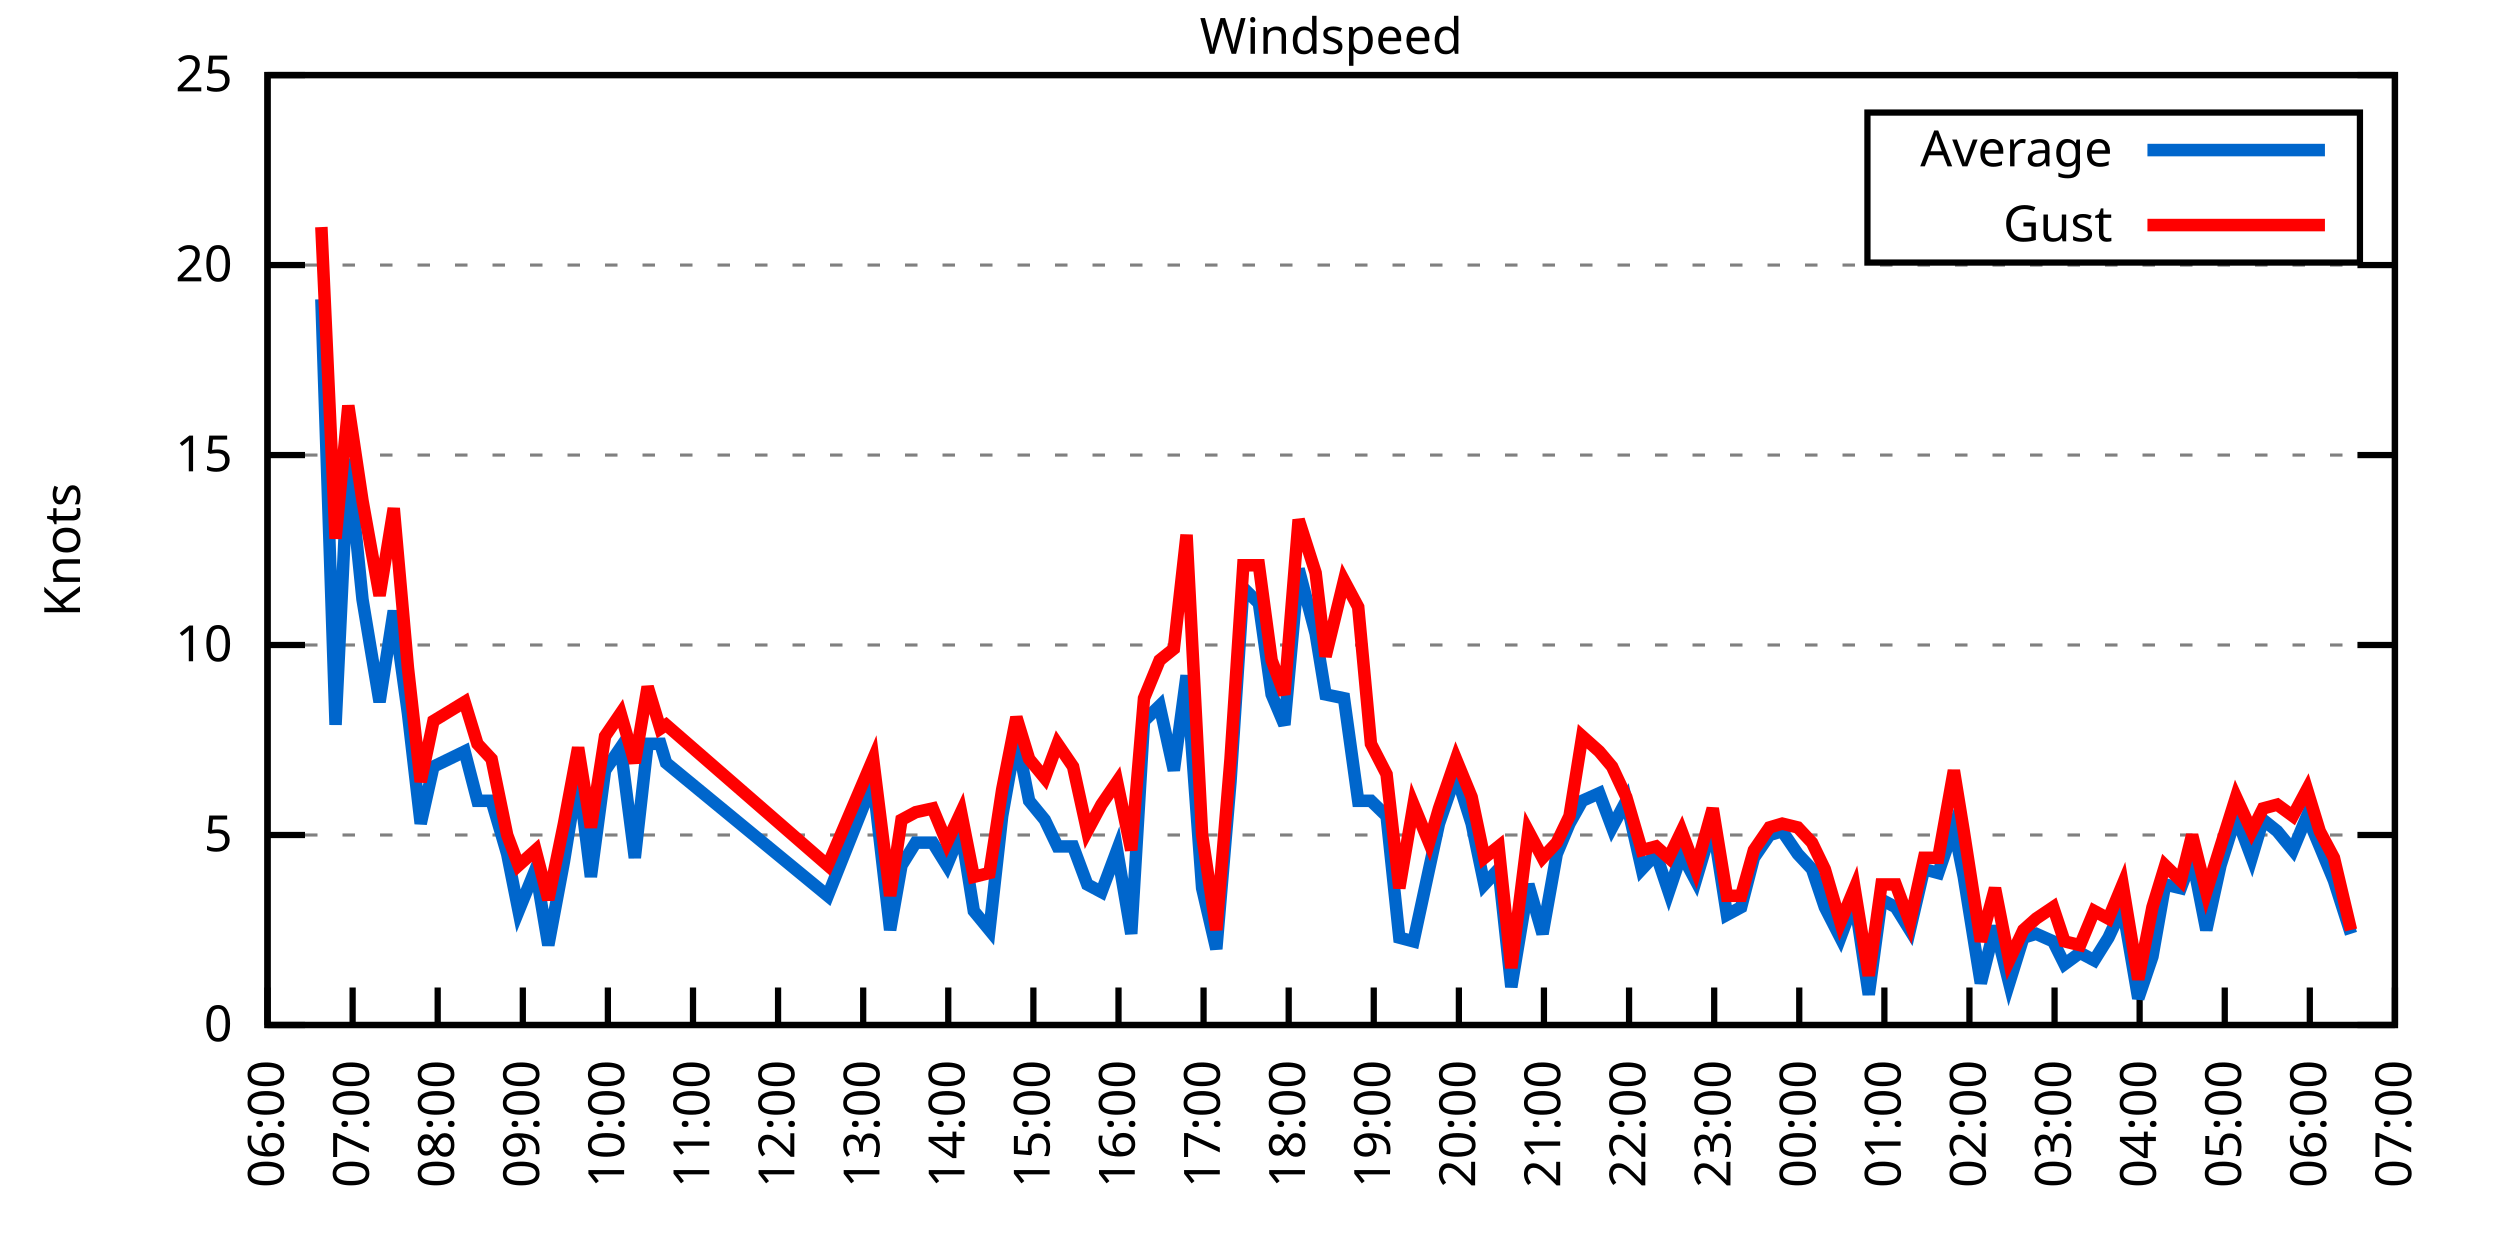
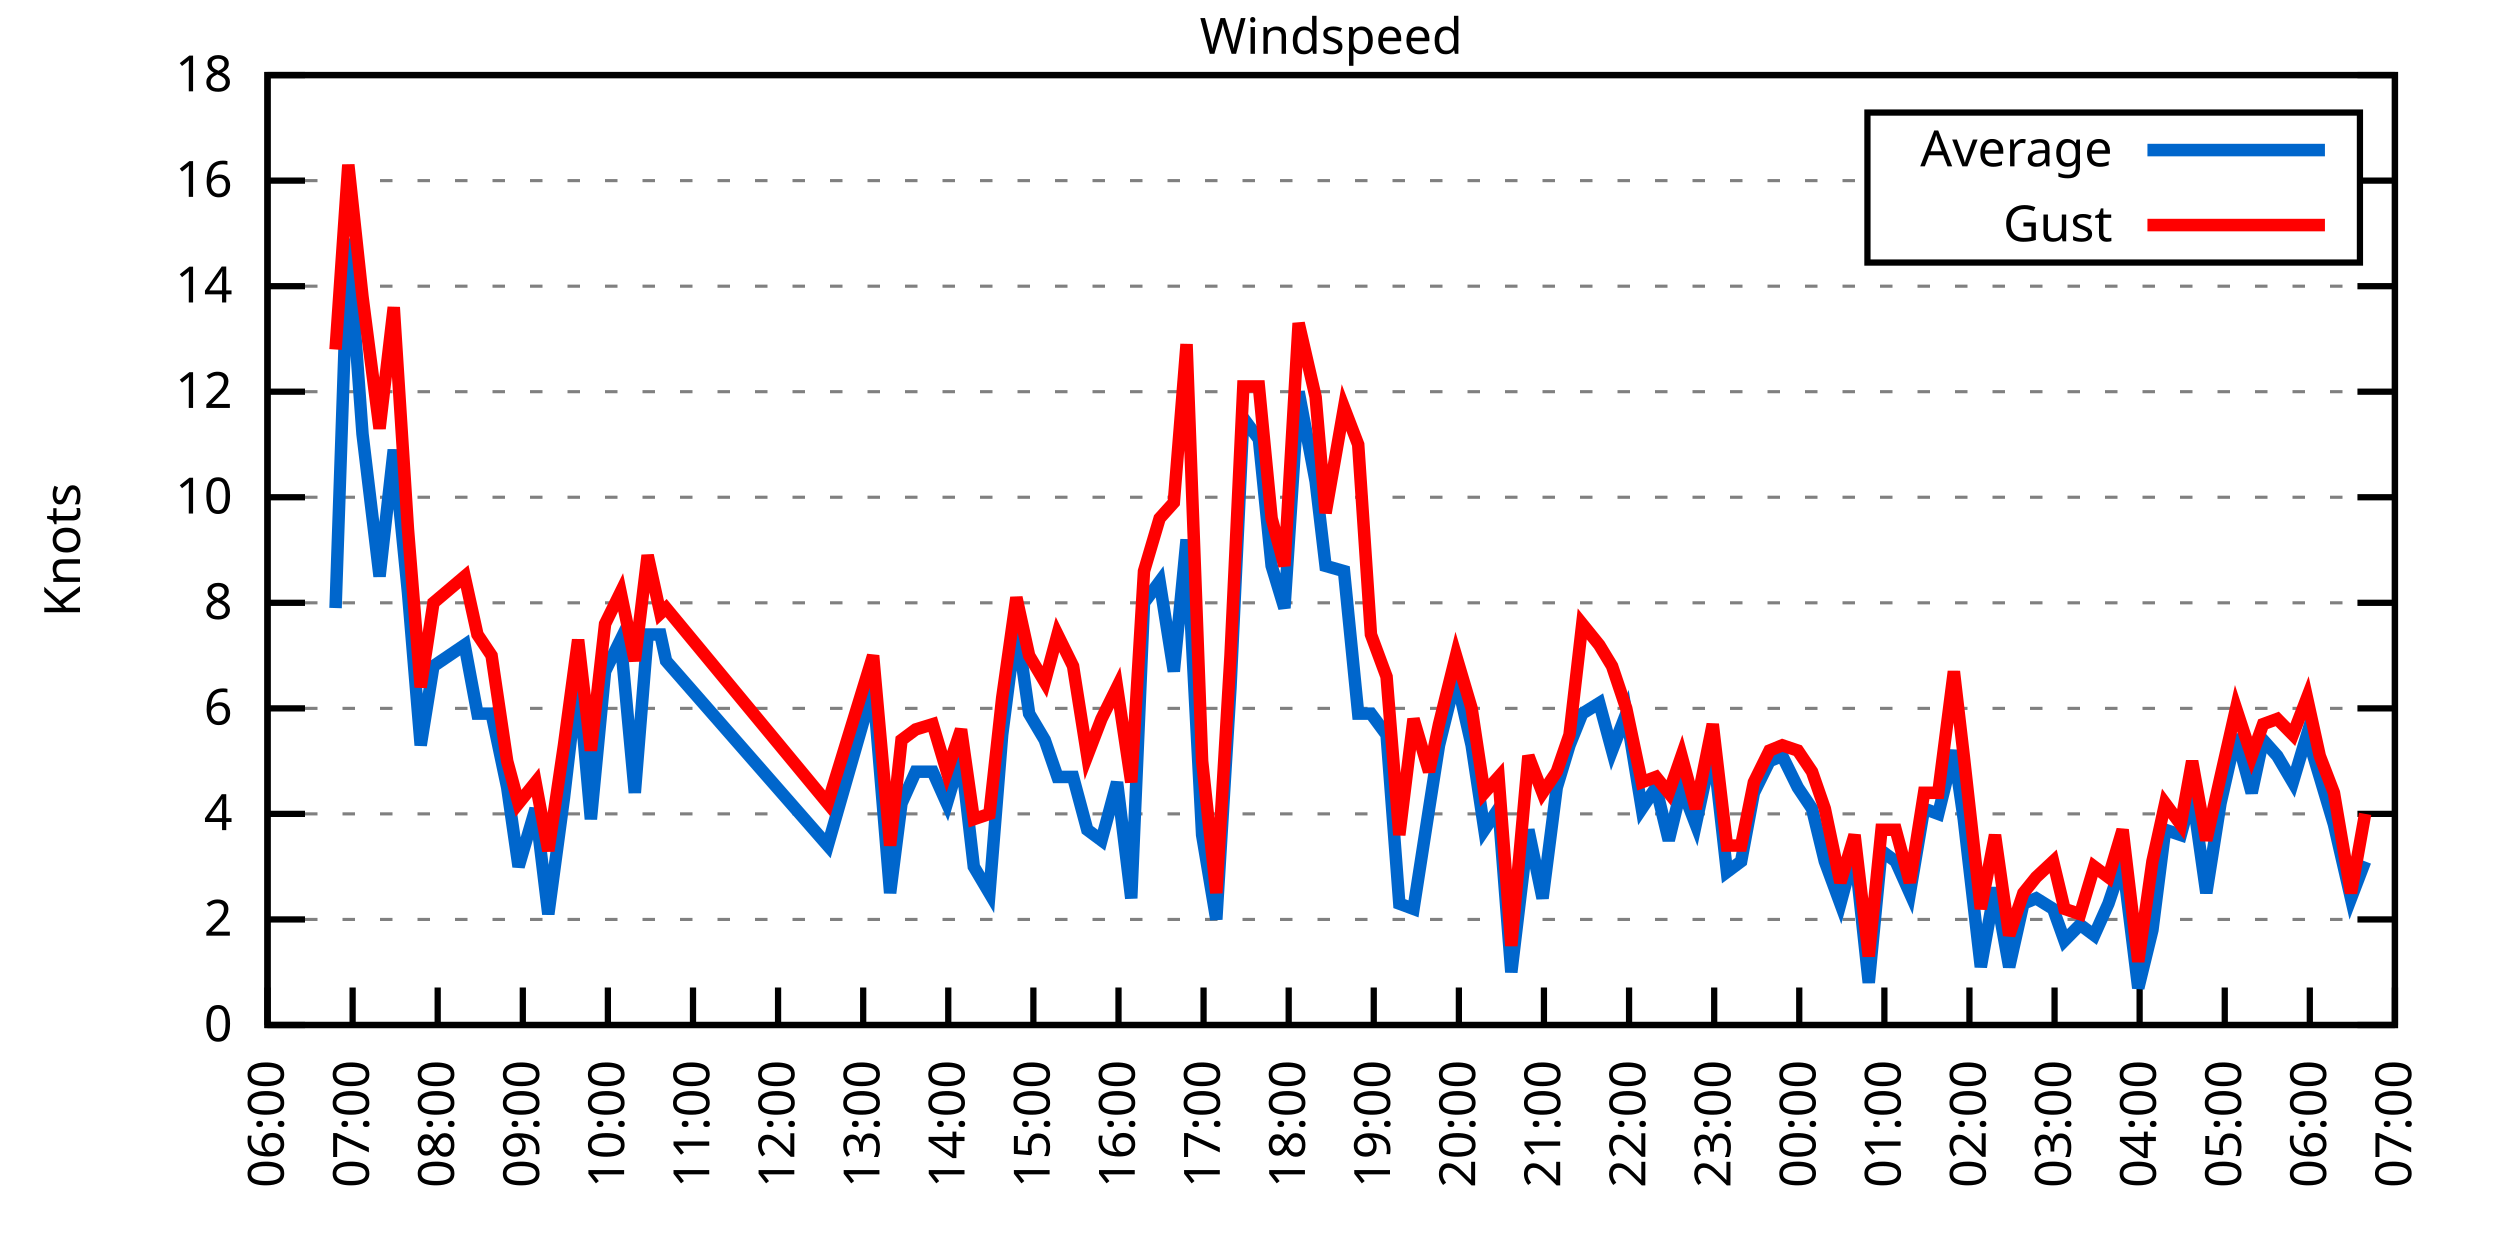
<svg xmlns="http://www.w3.org/2000/svg" xmlns:xlink="http://www.w3.org/1999/xlink" width="400" height="200" viewBox="0 0 400 200">
  <g id="gnuplot_canvas">
    <rect x="0" y="0" width="400" height="200" fill="none" />
    <defs>
      <circle id="gpDot" r="0.5" stroke-width="0.5" stroke="currentColor" />
      <path id="gpPt0" stroke-width="0.333" stroke="currentColor" d="M-1,0 h2 M0,-1 v2" />
      <path id="gpPt1" stroke-width="0.333" stroke="currentColor" d="M-1,-1 L1,1 M1,-1 L-1,1" />
      <path id="gpPt2" stroke-width="0.333" stroke="currentColor" d="M-1,0 L1,0 M0,-1 L0,1 M-1,-1 L1,1 M-1,1 L1,-1" />
      <rect id="gpPt3" stroke-width="0.333" stroke="currentColor" x="-1" y="-1" width="2" height="2" />
      <rect id="gpPt4" stroke-width="0.333" stroke="currentColor" fill="currentColor" x="-1" y="-1" width="2" height="2" />
      <circle id="gpPt5" stroke-width="0.333" stroke="currentColor" cx="0" cy="0" r="1" />
      <use xlink:href="#gpPt5" id="gpPt6" fill="currentColor" stroke="none" />
      <path id="gpPt7" stroke-width="0.333" stroke="currentColor" d="M0,-1.33 L-1.33,0.67 L1.33,0.67 z" />
      <use xlink:href="#gpPt7" id="gpPt8" fill="currentColor" stroke="none" />
      <use xlink:href="#gpPt7" id="gpPt9" stroke="currentColor" transform="rotate(180)" />
      <use xlink:href="#gpPt9" id="gpPt10" fill="currentColor" stroke="none" />
      <use xlink:href="#gpPt3" id="gpPt11" stroke="currentColor" transform="rotate(45)" />
      <use xlink:href="#gpPt11" id="gpPt12" fill="currentColor" stroke="none" />
      <path id="gpPt13" stroke-width="0.333" stroke="currentColor" d="M0,1.330 L1.265,0.411 L0.782,-1.067 L-0.782,-1.076 L-1.265,0.411 z" />
      <use xlink:href="#gpPt13" id="gpPt14" fill="currentColor" stroke="none" />
      <filter id="textbox" filterUnits="objectBoundingBox" x="0" y="0" height="1" width="1">
        <feFlood flood-color="white" flood-opacity="1" result="bgnd" />
        <feComposite in="SourceGraphic" in2="bgnd" operator="atop" />
      </filter>
      <filter id="greybox" filterUnits="objectBoundingBox" x="0" y="0" height="1" width="1">
        <feFlood flood-color="lightgrey" flood-opacity="1" result="grey" />
        <feComposite in="SourceGraphic" in2="grey" operator="atop" />
      </filter>
    </defs>
    <g fill="none" color="white" stroke="currentColor" stroke-width="1.00" stroke-linecap="butt" stroke-linejoin="miter">
</g>
    <g fill="none" color="black" stroke="currentColor" stroke-width="1.00" stroke-linecap="butt" stroke-linejoin="miter">
      <g stroke="none" shape-rendering="crispEdges">
        <polygon fill="rgb(255, 255, 255)" points="42.80,164.00 383.18,164.00 383.18,12.02 42.80,12.02 " />
      </g>
    </g>
    <g fill="none" color="black" stroke="currentColor" stroke-width="1.00" stroke-linecap="butt" stroke-linejoin="miter">
</g>
    <g fill="none" color="black" stroke="black" stroke-width="0.50" stroke-linecap="butt" stroke-linejoin="miter">
</g>
    <g fill="none" color="gray" stroke="currentColor" stroke-width="0.50" stroke-linecap="butt" stroke-linejoin="miter">
      <path stroke="gray" stroke-dasharray="2,4" class="gridline" d="M42.80,164.00 L383.19,164.00  " />
    </g>
    <g fill="none" color="gray" stroke="gray" stroke-width="1.00" stroke-linecap="butt" stroke-linejoin="miter">
</g>
    <g fill="none" color="black" stroke="currentColor" stroke-width="1.00" stroke-linecap="butt" stroke-linejoin="miter">
      <path stroke="black" d="M42.80,164.00 L48.80,164.00 M383.19,164.00 L377.19,164.00  " />
      <g transform="translate(37.20,166.60)" stroke="none" fill="black" font-family="Sans" font-size="8.00" text-anchor="end">
        <text>
          <tspan font-family="Sans"> 0</tspan>
        </text>
      </g>
    </g>
    <g fill="none" color="black" stroke="currentColor" stroke-width="1.00" stroke-linecap="butt" stroke-linejoin="miter">
</g>
    <g fill="none" color="black" stroke="black" stroke-width="0.50" stroke-linecap="butt" stroke-linejoin="miter">
</g>
    <g fill="none" color="gray" stroke="currentColor" stroke-width="0.50" stroke-linecap="butt" stroke-linejoin="miter">
-       <path stroke="gray" stroke-dasharray="2,4" class="gridline" d="M42.80,133.60 L383.19,133.60  " />
-     </g>
-     <g fill="none" color="gray" stroke="gray" stroke-width="1.00" stroke-linecap="butt" stroke-linejoin="miter">
- </g>
-     <g fill="none" color="black" stroke="currentColor" stroke-width="1.00" stroke-linecap="butt" stroke-linejoin="miter">
-       <path stroke="black" d="M42.80,133.60 L48.80,133.60 M383.19,133.60 L377.19,133.60  " />
-       <g transform="translate(37.20,136.20)" stroke="none" fill="black" font-family="Sans" font-size="8.00" text-anchor="end">
-         <text>
-           <tspan font-family="Sans"> 5</tspan>
-         </text>
-       </g>
-     </g>
-     <g fill="none" color="black" stroke="currentColor" stroke-width="1.00" stroke-linecap="butt" stroke-linejoin="miter">
- </g>
-     <g fill="none" color="black" stroke="black" stroke-width="0.50" stroke-linecap="butt" stroke-linejoin="miter">
- </g>
-     <g fill="none" color="gray" stroke="currentColor" stroke-width="0.50" stroke-linecap="butt" stroke-linejoin="miter">
-       <path stroke="gray" stroke-dasharray="2,4" class="gridline" d="M42.80,103.20 L383.19,103.20  " />
-     </g>
-     <g fill="none" color="gray" stroke="gray" stroke-width="1.00" stroke-linecap="butt" stroke-linejoin="miter">
- </g>
-     <g fill="none" color="black" stroke="currentColor" stroke-width="1.00" stroke-linecap="butt" stroke-linejoin="miter">
-       <path stroke="black" d="M42.80,103.20 L48.80,103.20 M383.19,103.20 L377.19,103.20  " />
-       <g transform="translate(37.20,105.80)" stroke="none" fill="black" font-family="Sans" font-size="8.00" text-anchor="end">
+       <path stroke="gray" stroke-dasharray="2,4" class="gridline" d="M42.80,147.11 L383.19,147.11  " />
+     </g>
+     <g fill="none" color="gray" stroke="gray" stroke-width="1.00" stroke-linecap="butt" stroke-linejoin="miter">
+ </g>
+     <g fill="none" color="black" stroke="currentColor" stroke-width="1.00" stroke-linecap="butt" stroke-linejoin="miter">
+       <path stroke="black" d="M42.80,147.11 L48.80,147.11 M383.19,147.11 L377.19,147.11  " />
+       <g transform="translate(37.20,149.71)" stroke="none" fill="black" font-family="Sans" font-size="8.00" text-anchor="end">
+         <text>
+           <tspan font-family="Sans"> 2</tspan>
+         </text>
+       </g>
+     </g>
+     <g fill="none" color="black" stroke="currentColor" stroke-width="1.00" stroke-linecap="butt" stroke-linejoin="miter">
+ </g>
+     <g fill="none" color="black" stroke="black" stroke-width="0.50" stroke-linecap="butt" stroke-linejoin="miter">
+ </g>
+     <g fill="none" color="gray" stroke="currentColor" stroke-width="0.50" stroke-linecap="butt" stroke-linejoin="miter">
+       <path stroke="gray" stroke-dasharray="2,4" class="gridline" d="M42.80,130.22 L383.19,130.22  " />
+     </g>
+     <g fill="none" color="gray" stroke="gray" stroke-width="1.00" stroke-linecap="butt" stroke-linejoin="miter">
+ </g>
+     <g fill="none" color="black" stroke="currentColor" stroke-width="1.00" stroke-linecap="butt" stroke-linejoin="miter">
+       <path stroke="black" d="M42.80,130.22 L48.80,130.22 M383.19,130.22 L377.19,130.22  " />
+       <g transform="translate(37.20,132.82)" stroke="none" fill="black" font-family="Sans" font-size="8.00" text-anchor="end">
+         <text>
+           <tspan font-family="Sans"> 4</tspan>
+         </text>
+       </g>
+     </g>
+     <g fill="none" color="black" stroke="currentColor" stroke-width="1.00" stroke-linecap="butt" stroke-linejoin="miter">
+ </g>
+     <g fill="none" color="black" stroke="black" stroke-width="0.50" stroke-linecap="butt" stroke-linejoin="miter">
+ </g>
+     <g fill="none" color="gray" stroke="currentColor" stroke-width="0.50" stroke-linecap="butt" stroke-linejoin="miter">
+       <path stroke="gray" stroke-dasharray="2,4" class="gridline" d="M42.80,113.34 L383.19,113.34  " />
+     </g>
+     <g fill="none" color="gray" stroke="gray" stroke-width="1.00" stroke-linecap="butt" stroke-linejoin="miter">
+ </g>
+     <g fill="none" color="black" stroke="currentColor" stroke-width="1.00" stroke-linecap="butt" stroke-linejoin="miter">
+       <path stroke="black" d="M42.80,113.34 L48.80,113.34 M383.19,113.34 L377.19,113.34  " />
+       <g transform="translate(37.20,115.94)" stroke="none" fill="black" font-family="Sans" font-size="8.00" text-anchor="end">
+         <text>
+           <tspan font-family="Sans"> 6</tspan>
+         </text>
+       </g>
+     </g>
+     <g fill="none" color="black" stroke="currentColor" stroke-width="1.00" stroke-linecap="butt" stroke-linejoin="miter">
+ </g>
+     <g fill="none" color="black" stroke="black" stroke-width="0.50" stroke-linecap="butt" stroke-linejoin="miter">
+ </g>
+     <g fill="none" color="gray" stroke="currentColor" stroke-width="0.50" stroke-linecap="butt" stroke-linejoin="miter">
+       <path stroke="gray" stroke-dasharray="2,4" class="gridline" d="M42.80,96.45 L383.19,96.45  " />
+     </g>
+     <g fill="none" color="gray" stroke="gray" stroke-width="1.00" stroke-linecap="butt" stroke-linejoin="miter">
+ </g>
+     <g fill="none" color="black" stroke="currentColor" stroke-width="1.00" stroke-linecap="butt" stroke-linejoin="miter">
+       <path stroke="black" d="M42.80,96.45 L48.80,96.45 M383.19,96.45 L377.19,96.45  " />
+       <g transform="translate(37.20,99.05)" stroke="none" fill="black" font-family="Sans" font-size="8.00" text-anchor="end">
+         <text>
+           <tspan font-family="Sans"> 8</tspan>
+         </text>
+       </g>
+     </g>
+     <g fill="none" color="black" stroke="currentColor" stroke-width="1.00" stroke-linecap="butt" stroke-linejoin="miter">
+ </g>
+     <g fill="none" color="black" stroke="black" stroke-width="0.50" stroke-linecap="butt" stroke-linejoin="miter">
+ </g>
+     <g fill="none" color="gray" stroke="currentColor" stroke-width="0.50" stroke-linecap="butt" stroke-linejoin="miter">
+       <path stroke="gray" stroke-dasharray="2,4" class="gridline" d="M42.80,79.56 L383.19,79.56  " />
+     </g>
+     <g fill="none" color="gray" stroke="gray" stroke-width="1.00" stroke-linecap="butt" stroke-linejoin="miter">
+ </g>
+     <g fill="none" color="black" stroke="currentColor" stroke-width="1.00" stroke-linecap="butt" stroke-linejoin="miter">
+       <path stroke="black" d="M42.80,79.56 L48.80,79.56 M383.19,79.56 L377.19,79.56  " />
+       <g transform="translate(37.20,82.16)" stroke="none" fill="black" font-family="Sans" font-size="8.00" text-anchor="end">
        <text>
          <tspan font-family="Sans"> 10</tspan>
        </text>
      </g>
    </g>
    <g fill="none" color="black" stroke="currentColor" stroke-width="1.00" stroke-linecap="butt" stroke-linejoin="miter">
</g>
    <g fill="none" color="black" stroke="black" stroke-width="0.50" stroke-linecap="butt" stroke-linejoin="miter">
</g>
    <g fill="none" color="gray" stroke="currentColor" stroke-width="0.50" stroke-linecap="butt" stroke-linejoin="miter">
-       <path stroke="gray" stroke-dasharray="2,4" class="gridline" d="M42.80,72.81 L383.19,72.81  " />
-     </g>
-     <g fill="none" color="gray" stroke="gray" stroke-width="1.00" stroke-linecap="butt" stroke-linejoin="miter">
- </g>
-     <g fill="none" color="black" stroke="currentColor" stroke-width="1.00" stroke-linecap="butt" stroke-linejoin="miter">
-       <path stroke="black" d="M42.80,72.81 L48.80,72.81 M383.19,72.81 L377.19,72.81  " />
-       <g transform="translate(37.20,75.41)" stroke="none" fill="black" font-family="Sans" font-size="8.00" text-anchor="end">
-         <text>
-           <tspan font-family="Sans"> 15</tspan>
-         </text>
-       </g>
-     </g>
-     <g fill="none" color="black" stroke="currentColor" stroke-width="1.00" stroke-linecap="butt" stroke-linejoin="miter">
- </g>
-     <g fill="none" color="black" stroke="black" stroke-width="0.50" stroke-linecap="butt" stroke-linejoin="miter">
- </g>
-     <g fill="none" color="gray" stroke="currentColor" stroke-width="0.50" stroke-linecap="butt" stroke-linejoin="miter">
-       <path stroke="gray" stroke-dasharray="2,4" class="gridline" d="M42.80,42.41 L383.19,42.41  " />
-     </g>
-     <g fill="none" color="gray" stroke="gray" stroke-width="1.00" stroke-linecap="butt" stroke-linejoin="miter">
- </g>
-     <g fill="none" color="black" stroke="currentColor" stroke-width="1.00" stroke-linecap="butt" stroke-linejoin="miter">
-       <path stroke="black" d="M42.80,42.41 L48.80,42.41 M383.19,42.41 L377.19,42.41  " />
-       <g transform="translate(37.20,45.01)" stroke="none" fill="black" font-family="Sans" font-size="8.00" text-anchor="end">
-         <text>
-           <tspan font-family="Sans"> 20</tspan>
+       <path stroke="gray" stroke-dasharray="2,4" class="gridline" d="M42.80,62.67 L383.19,62.67  " />
+     </g>
+     <g fill="none" color="gray" stroke="gray" stroke-width="1.00" stroke-linecap="butt" stroke-linejoin="miter">
+ </g>
+     <g fill="none" color="black" stroke="currentColor" stroke-width="1.00" stroke-linecap="butt" stroke-linejoin="miter">
+       <path stroke="black" d="M42.80,62.67 L48.80,62.67 M383.19,62.67 L377.19,62.67  " />
+       <g transform="translate(37.20,65.27)" stroke="none" fill="black" font-family="Sans" font-size="8.00" text-anchor="end">
+         <text>
+           <tspan font-family="Sans"> 12</tspan>
+         </text>
+       </g>
+     </g>
+     <g fill="none" color="black" stroke="currentColor" stroke-width="1.00" stroke-linecap="butt" stroke-linejoin="miter">
+ </g>
+     <g fill="none" color="black" stroke="black" stroke-width="0.50" stroke-linecap="butt" stroke-linejoin="miter">
+ </g>
+     <g fill="none" color="gray" stroke="currentColor" stroke-width="0.50" stroke-linecap="butt" stroke-linejoin="miter">
+       <path stroke="gray" stroke-dasharray="2,4" class="gridline" d="M42.80,45.79 L383.19,45.79  " />
+     </g>
+     <g fill="none" color="gray" stroke="gray" stroke-width="1.00" stroke-linecap="butt" stroke-linejoin="miter">
+ </g>
+     <g fill="none" color="black" stroke="currentColor" stroke-width="1.00" stroke-linecap="butt" stroke-linejoin="miter">
+       <path stroke="black" d="M42.80,45.79 L48.80,45.79 M383.19,45.79 L377.19,45.79  " />
+       <g transform="translate(37.20,48.39)" stroke="none" fill="black" font-family="Sans" font-size="8.00" text-anchor="end">
+         <text>
+           <tspan font-family="Sans"> 14</tspan>
+         </text>
+       </g>
+     </g>
+     <g fill="none" color="black" stroke="currentColor" stroke-width="1.00" stroke-linecap="butt" stroke-linejoin="miter">
+ </g>
+     <g fill="none" color="black" stroke="black" stroke-width="0.50" stroke-linecap="butt" stroke-linejoin="miter">
+ </g>
+     <g fill="none" color="gray" stroke="currentColor" stroke-width="0.50" stroke-linecap="butt" stroke-linejoin="miter">
+       <path stroke="gray" stroke-dasharray="2,4" class="gridline" d="M42.80,28.90 L298.79,28.90 M377.59,28.90 L383.19,28.90  " />
+     </g>
+     <g fill="none" color="gray" stroke="gray" stroke-width="1.00" stroke-linecap="butt" stroke-linejoin="miter">
+ </g>
+     <g fill="none" color="black" stroke="currentColor" stroke-width="1.00" stroke-linecap="butt" stroke-linejoin="miter">
+       <path stroke="black" d="M42.80,28.90 L48.80,28.90 M383.19,28.90 L377.19,28.90  " />
+       <g transform="translate(37.20,31.50)" stroke="none" fill="black" font-family="Sans" font-size="8.00" text-anchor="end">
+         <text>
+           <tspan font-family="Sans"> 16</tspan>
        </text>
      </g>
    </g>
    <g fill="none" color="black" stroke="currentColor" stroke-width="1.00" stroke-linecap="butt" stroke-linejoin="miter">
</g>
    <g fill="none" color="black" stroke="black" stroke-width="0.50" stroke-linecap="butt" stroke-linejoin="miter">
</g>
    <g fill="none" color="gray" stroke="currentColor" stroke-width="0.50" stroke-linecap="butt" stroke-linejoin="miter">
      <path stroke="gray" stroke-dasharray="2,4" class="gridline" d="M42.80,12.01 L383.19,12.01  " />
    </g>
    <g fill="none" color="gray" stroke="gray" stroke-width="1.00" stroke-linecap="butt" stroke-linejoin="miter">
</g>
    <g fill="none" color="black" stroke="currentColor" stroke-width="1.00" stroke-linecap="butt" stroke-linejoin="miter">
      <path stroke="black" d="M42.80,12.01 L48.80,12.01 M383.19,12.01 L377.19,12.01  " />
      <g transform="translate(37.20,14.61)" stroke="none" fill="black" font-family="Sans" font-size="8.00" text-anchor="end">
        <text>
-           <tspan font-family="Sans"> 25</tspan>
+           <tspan font-family="Sans"> 18</tspan>
        </text>
      </g>
    </g>
    <g fill="none" color="black" stroke="currentColor" stroke-width="1.00" stroke-linecap="butt" stroke-linejoin="miter">
      <path stroke="black" d="M42.80,164.00 L42.80,158.00  " />
      <g transform="translate(45.40,169.60) rotate(270.00)" stroke="none" fill="black" font-family="Sans" font-size="8.00" text-anchor="end">
        <text>
          <tspan font-family="Sans">06:00</tspan>
        </text>
      </g>
    </g>
    <g fill="none" color="black" stroke="currentColor" stroke-width="1.00" stroke-linecap="butt" stroke-linejoin="miter">
      <path stroke="black" d="M56.42,164.00 L56.42,158.00  " />
      <g transform="translate(59.02,169.60) rotate(270.00)" stroke="none" fill="black" font-family="Sans" font-size="8.00" text-anchor="end">
        <text>
          <tspan font-family="Sans">07:00</tspan>
        </text>
      </g>
    </g>
    <g fill="none" color="black" stroke="currentColor" stroke-width="1.00" stroke-linecap="butt" stroke-linejoin="miter">
      <path stroke="black" d="M70.03,164.00 L70.03,158.00  " />
      <g transform="translate(72.63,169.60) rotate(270.00)" stroke="none" fill="black" font-family="Sans" font-size="8.00" text-anchor="end">
        <text>
          <tspan font-family="Sans">08:00</tspan>
        </text>
      </g>
    </g>
    <g fill="none" color="black" stroke="currentColor" stroke-width="1.00" stroke-linecap="butt" stroke-linejoin="miter">
      <path stroke="black" d="M83.65,164.00 L83.65,158.00  " />
      <g transform="translate(86.25,169.60) rotate(270.00)" stroke="none" fill="black" font-family="Sans" font-size="8.00" text-anchor="end">
        <text>
          <tspan font-family="Sans">09:00</tspan>
        </text>
      </g>
    </g>
    <g fill="none" color="black" stroke="currentColor" stroke-width="1.00" stroke-linecap="butt" stroke-linejoin="miter">
      <path stroke="black" d="M97.26,164.00 L97.26,158.00  " />
      <g transform="translate(99.86,169.60) rotate(270.00)" stroke="none" fill="black" font-family="Sans" font-size="8.00" text-anchor="end">
        <text>
          <tspan font-family="Sans">10:00</tspan>
        </text>
      </g>
    </g>
    <g fill="none" color="black" stroke="currentColor" stroke-width="1.00" stroke-linecap="butt" stroke-linejoin="miter">
      <path stroke="black" d="M110.88,164.00 L110.88,158.00  " />
      <g transform="translate(113.48,169.60) rotate(270.00)" stroke="none" fill="black" font-family="Sans" font-size="8.00" text-anchor="end">
        <text>
          <tspan font-family="Sans">11:00</tspan>
        </text>
      </g>
    </g>
    <g fill="none" color="black" stroke="currentColor" stroke-width="1.00" stroke-linecap="butt" stroke-linejoin="miter">
      <path stroke="black" d="M124.49,164.00 L124.49,158.00  " />
      <g transform="translate(127.09,169.60) rotate(270.00)" stroke="none" fill="black" font-family="Sans" font-size="8.00" text-anchor="end">
        <text>
          <tspan font-family="Sans">12:00</tspan>
        </text>
      </g>
    </g>
    <g fill="none" color="black" stroke="currentColor" stroke-width="1.00" stroke-linecap="butt" stroke-linejoin="miter">
      <path stroke="black" d="M138.11,164.00 L138.11,158.00  " />
      <g transform="translate(140.71,169.60) rotate(270.00)" stroke="none" fill="black" font-family="Sans" font-size="8.00" text-anchor="end">
        <text>
          <tspan font-family="Sans">13:00</tspan>
        </text>
      </g>
    </g>
    <g fill="none" color="black" stroke="currentColor" stroke-width="1.00" stroke-linecap="butt" stroke-linejoin="miter">
      <path stroke="black" d="M151.72,164.00 L151.72,158.00  " />
      <g transform="translate(154.32,169.60) rotate(270.00)" stroke="none" fill="black" font-family="Sans" font-size="8.00" text-anchor="end">
        <text>
          <tspan font-family="Sans">14:00</tspan>
        </text>
      </g>
    </g>
    <g fill="none" color="black" stroke="currentColor" stroke-width="1.00" stroke-linecap="butt" stroke-linejoin="miter">
      <path stroke="black" d="M165.34,164.00 L165.34,158.00  " />
      <g transform="translate(167.94,169.60) rotate(270.00)" stroke="none" fill="black" font-family="Sans" font-size="8.00" text-anchor="end">
        <text>
          <tspan font-family="Sans">15:00</tspan>
        </text>
      </g>
    </g>
    <g fill="none" color="black" stroke="currentColor" stroke-width="1.00" stroke-linecap="butt" stroke-linejoin="miter">
      <path stroke="black" d="M178.96,164.00 L178.96,158.00  " />
      <g transform="translate(181.56,169.60) rotate(270.00)" stroke="none" fill="black" font-family="Sans" font-size="8.00" text-anchor="end">
        <text>
          <tspan font-family="Sans">16:00</tspan>
        </text>
      </g>
    </g>
    <g fill="none" color="black" stroke="currentColor" stroke-width="1.00" stroke-linecap="butt" stroke-linejoin="miter">
      <path stroke="black" d="M192.57,164.00 L192.57,158.00  " />
      <g transform="translate(195.17,169.60) rotate(270.00)" stroke="none" fill="black" font-family="Sans" font-size="8.00" text-anchor="end">
        <text>
          <tspan font-family="Sans">17:00</tspan>
        </text>
      </g>
    </g>
    <g fill="none" color="black" stroke="currentColor" stroke-width="1.00" stroke-linecap="butt" stroke-linejoin="miter">
      <path stroke="black" d="M206.19,164.00 L206.19,158.00  " />
      <g transform="translate(208.79,169.60) rotate(270.00)" stroke="none" fill="black" font-family="Sans" font-size="8.00" text-anchor="end">
        <text>
          <tspan font-family="Sans">18:00</tspan>
        </text>
      </g>
    </g>
    <g fill="none" color="black" stroke="currentColor" stroke-width="1.00" stroke-linecap="butt" stroke-linejoin="miter">
      <path stroke="black" d="M219.80,164.00 L219.80,158.00  " />
      <g transform="translate(222.40,169.60) rotate(270.00)" stroke="none" fill="black" font-family="Sans" font-size="8.00" text-anchor="end">
        <text>
          <tspan font-family="Sans">19:00</tspan>
        </text>
      </g>
    </g>
    <g fill="none" color="black" stroke="currentColor" stroke-width="1.00" stroke-linecap="butt" stroke-linejoin="miter">
      <path stroke="black" d="M233.42,164.00 L233.42,158.00  " />
      <g transform="translate(236.02,169.60) rotate(270.00)" stroke="none" fill="black" font-family="Sans" font-size="8.00" text-anchor="end">
        <text>
          <tspan font-family="Sans">20:00</tspan>
        </text>
      </g>
    </g>
    <g fill="none" color="black" stroke="currentColor" stroke-width="1.00" stroke-linecap="butt" stroke-linejoin="miter">
      <path stroke="black" d="M247.03,164.00 L247.03,158.00  " />
      <g transform="translate(249.63,169.60) rotate(270.00)" stroke="none" fill="black" font-family="Sans" font-size="8.00" text-anchor="end">
        <text>
          <tspan font-family="Sans">21:00</tspan>
        </text>
      </g>
    </g>
    <g fill="none" color="black" stroke="currentColor" stroke-width="1.00" stroke-linecap="butt" stroke-linejoin="miter">
      <path stroke="black" d="M260.65,164.00 L260.65,158.00  " />
      <g transform="translate(263.25,169.60) rotate(270.00)" stroke="none" fill="black" font-family="Sans" font-size="8.00" text-anchor="end">
        <text>
          <tspan font-family="Sans">22:00</tspan>
        </text>
      </g>
    </g>
    <g fill="none" color="black" stroke="currentColor" stroke-width="1.00" stroke-linecap="butt" stroke-linejoin="miter">
      <path stroke="black" d="M274.27,164.00 L274.27,158.00  " />
      <g transform="translate(276.87,169.60) rotate(270.00)" stroke="none" fill="black" font-family="Sans" font-size="8.00" text-anchor="end">
        <text>
          <tspan font-family="Sans">23:00</tspan>
        </text>
      </g>
    </g>
    <g fill="none" color="black" stroke="currentColor" stroke-width="1.00" stroke-linecap="butt" stroke-linejoin="miter">
      <path stroke="black" d="M287.88,164.00 L287.88,158.00  " />
      <g transform="translate(290.48,169.60) rotate(270.00)" stroke="none" fill="black" font-family="Sans" font-size="8.00" text-anchor="end">
        <text>
          <tspan font-family="Sans">00:00</tspan>
        </text>
      </g>
    </g>
    <g fill="none" color="black" stroke="currentColor" stroke-width="1.00" stroke-linecap="butt" stroke-linejoin="miter">
      <path stroke="black" d="M301.50,164.00 L301.50,158.00  " />
      <g transform="translate(304.10,169.60) rotate(270.00)" stroke="none" fill="black" font-family="Sans" font-size="8.00" text-anchor="end">
        <text>
          <tspan font-family="Sans">01:00</tspan>
        </text>
      </g>
    </g>
    <g fill="none" color="black" stroke="currentColor" stroke-width="1.00" stroke-linecap="butt" stroke-linejoin="miter">
      <path stroke="black" d="M315.11,164.00 L315.11,158.00  " />
      <g transform="translate(317.71,169.60) rotate(270.00)" stroke="none" fill="black" font-family="Sans" font-size="8.00" text-anchor="end">
        <text>
          <tspan font-family="Sans">02:00</tspan>
        </text>
      </g>
    </g>
    <g fill="none" color="black" stroke="currentColor" stroke-width="1.00" stroke-linecap="butt" stroke-linejoin="miter">
      <path stroke="black" d="M328.73,164.00 L328.73,158.00  " />
      <g transform="translate(331.33,169.60) rotate(270.00)" stroke="none" fill="black" font-family="Sans" font-size="8.00" text-anchor="end">
        <text>
          <tspan font-family="Sans">03:00</tspan>
        </text>
      </g>
    </g>
    <g fill="none" color="black" stroke="currentColor" stroke-width="1.00" stroke-linecap="butt" stroke-linejoin="miter">
      <path stroke="black" d="M342.34,164.00 L342.34,158.00  " />
      <g transform="translate(344.94,169.60) rotate(270.00)" stroke="none" fill="black" font-family="Sans" font-size="8.00" text-anchor="end">
        <text>
          <tspan font-family="Sans">04:00</tspan>
        </text>
      </g>
    </g>
    <g fill="none" color="black" stroke="currentColor" stroke-width="1.00" stroke-linecap="butt" stroke-linejoin="miter">
      <path stroke="black" d="M355.96,164.00 L355.96,158.00  " />
      <g transform="translate(358.56,169.60) rotate(270.00)" stroke="none" fill="black" font-family="Sans" font-size="8.00" text-anchor="end">
        <text>
          <tspan font-family="Sans">05:00</tspan>
        </text>
      </g>
    </g>
    <g fill="none" color="black" stroke="currentColor" stroke-width="1.00" stroke-linecap="butt" stroke-linejoin="miter">
      <path stroke="black" d="M369.57,164.00 L369.57,158.00  " />
      <g transform="translate(372.17,169.60) rotate(270.00)" stroke="none" fill="black" font-family="Sans" font-size="8.00" text-anchor="end">
        <text>
          <tspan font-family="Sans">06:00</tspan>
        </text>
      </g>
    </g>
    <g fill="none" color="black" stroke="currentColor" stroke-width="1.00" stroke-linecap="butt" stroke-linejoin="miter">
      <path stroke="black" d="M383.19,164.00 L383.19,158.00  " />
      <g transform="translate(385.79,169.60) rotate(270.00)" stroke="none" fill="black" font-family="Sans" font-size="8.00" text-anchor="end">
        <text>
          <tspan font-family="Sans">07:00</tspan>
        </text>
      </g>
    </g>
    <g fill="none" color="black" stroke="currentColor" stroke-width="1.00" stroke-linecap="butt" stroke-linejoin="miter">
</g>
    <g fill="none" color="black" stroke="currentColor" stroke-width="1.00" stroke-linecap="butt" stroke-linejoin="miter">
      <path stroke="black" d="M42.80,12.01 L42.80,164.00 L383.19,164.00 L383.19,12.01 L42.80,12.01 Z  " />
    </g>
    <g fill="none" color="black" stroke="currentColor" stroke-width="1.00" stroke-linecap="butt" stroke-linejoin="miter">
</g>
    <g fill="none" color="black" stroke="currentColor" stroke-width="1.00" stroke-linecap="butt" stroke-linejoin="miter">
      <path stroke="black" d="M298.79,42.01 L298.79,18.01 L377.59,18.01 L377.59,42.01 L298.79,42.01 Z  " />
    </g>
    <g id="Windspeed_plot_1">
      <g fill="none" color="white" stroke="black" stroke-width="2.00" stroke-linecap="butt" stroke-linejoin="miter">
</g>
      <g fill="none" color="black" stroke="currentColor" stroke-width="2.00" stroke-linecap="butt" stroke-linejoin="miter">
        <g transform="translate(337.99,26.61)" stroke="none" fill="black" font-family="Sans" font-size="8.00" text-anchor="end">
          <text>
            <tspan font-family="Sans">Average</tspan>
          </text>
        </g>
      </g>
      <g fill="none" color="black" stroke="currentColor" stroke-width="2.00" stroke-linecap="butt" stroke-linejoin="miter">
-         <path stroke="rgb(  0, 102, 204)" d="M343.59,24.01 L371.99,24.01 M51.42,47.88 L53.69,115.97 L55.73,73.41 L58.00,95.91 L60.73,112.32 L63.00,97.73   L65.27,114.15 L67.31,131.78 L69.35,122.66 L74.34,120.23 L76.39,128.13 L78.65,128.13 L81.15,136.64 L82.97,145.76   L85.69,139.07 L87.73,151.23 L90.23,137.86 L92.50,123.87 L94.54,140.29 L96.81,123.27 L99.30,119.62 L101.57,137.25   L103.62,119.01 L105.66,119.01 L106.57,122.05 L132.44,143.33 L139.70,125.09 L142.42,148.80 L144.24,138.47 L146.51,134.82   L149.23,134.82 L151.50,138.47 L153.77,132.99 L155.81,145.76 L158.31,148.80 L160.35,130.56 L162.62,117.80 L164.66,128.13   L167.16,131.17 L169.20,135.43 L171.69,135.43 L173.96,141.51 L176.23,142.72 L178.73,136.03 L181.00,149.41 L183.04,115.36   L185.54,112.93 L187.81,123.27 L189.85,108.07 L192.34,142.11 L194.61,151.84 L196.88,125.09 L198.93,94.08 L201.42,96.52   L203.46,111.11 L205.51,115.97 L207.78,91.04 L210.50,101.38 L212.09,111.11 L215.04,111.72 L217.31,128.13 L219.35,128.13   L221.85,130.56 L223.89,150.02 L226.16,150.62 L228.65,139.07 L230.24,131.78 L232.96,123.87 L235.46,131.78 L237.50,141.51   L239.77,139.07 L241.81,157.92 L244.54,141.51 L246.81,149.41 L249.08,136.64 L251.12,131.78 L253.16,128.13 L255.88,126.91   L257.93,132.39 L260.20,128.13 L262.69,139.07 L264.96,136.64 L267.00,142.72 L269.05,136.64 L271.32,140.90 L274.04,131.78   L276.31,146.37 L278.58,145.15 L280.62,137.25 L283.12,133.60 L285.16,132.99 L287.65,136.64 L289.92,139.07 L291.97,145.15   L294.46,150.02 L296.73,143.94 L299.00,159.14 L301.04,143.94 L303.31,145.15 L305.58,148.80 L307.85,139.07 L310.12,139.68   L312.62,132.39 L314.20,140.29 L316.93,157.31 L319.20,148.19 L321.47,157.31 L323.74,150.02 L325.78,149.41 L328.50,150.62   L330.32,154.27 L332.81,152.45 L335.08,153.66 L337.35,150.02 L339.62,145.15 L342.12,159.74 L344.39,153.06 L346.43,141.51   L348.92,142.11 L350.74,137.25 L353.01,148.80 L355.28,138.47 L357.77,130.56 L360.27,137.25 L362.09,131.17 L364.36,132.99   L366.85,136.03 L369.12,130.56 L371.16,135.43 L373.43,140.90 L376.16,149.41  " />
+         <path stroke="rgb(  0, 102, 204)" d="M343.59,24.01 L371.99,24.01 M53.69,97.29 L55.73,38.19 L58.00,69.43 L60.73,92.23 L63.00,71.96 L65.27,94.76   L67.31,119.25 L69.35,106.58 L74.34,103.20 L76.39,114.18 L78.65,114.18 L81.15,126.00 L82.97,138.67 L85.69,129.38   L87.73,146.27 L90.23,127.69 L92.50,108.27 L94.54,131.07 L96.81,107.43 L99.30,102.36 L101.57,126.85 L103.62,101.52   L105.66,101.52 L106.57,105.74 L132.44,135.29 L139.70,109.96 L142.42,142.89 L144.24,128.54 L146.51,123.47 L149.23,123.47   L151.50,128.54 L153.77,120.94 L155.81,138.67 L158.31,142.89 L160.35,117.56 L162.62,99.83 L164.66,114.18 L167.16,118.40   L169.20,124.31 L171.69,124.31 L173.96,132.76 L176.23,134.45 L178.73,125.16 L181.00,143.73 L183.04,96.45 L185.54,93.07   L187.81,107.43 L189.85,86.32 L192.34,133.60 L194.61,147.11 L196.88,109.96 L198.93,66.90 L201.42,70.27 L203.46,90.54   L205.51,97.29 L207.78,62.67 L210.50,77.03 L212.09,90.54 L215.04,91.38 L217.31,114.18 L219.35,114.18 L221.85,117.56   L223.89,144.58 L226.16,145.42 L228.65,129.38 L230.24,119.25 L232.96,108.27 L235.46,119.25 L237.50,132.76 L239.77,129.38   L241.81,155.56 L244.54,132.76 L246.81,143.73 L249.08,126.00 L251.12,119.25 L253.16,114.18 L255.88,112.49 L257.93,120.09   L260.20,114.18 L262.69,129.38 L264.96,126.00 L267.00,134.45 L269.05,126.00 L271.32,131.91 L274.04,119.25 L276.31,139.51   L278.58,137.82 L280.62,126.85 L283.12,121.78 L285.16,120.94 L287.65,126.00 L289.92,129.38 L291.97,137.82 L294.46,144.58   L296.73,136.14 L299.00,157.24 L301.04,136.14 L303.31,137.82 L305.58,142.89 L307.85,129.38 L310.12,130.22 L312.62,120.09   L314.20,131.07 L316.93,154.71 L319.20,142.05 L321.47,154.71 L323.74,144.58 L325.78,143.73 L328.50,145.42 L330.32,150.49   L332.81,147.96 L335.08,149.65 L337.35,144.58 L339.62,137.82 L342.12,158.09 L344.39,148.80 L346.43,132.76 L348.92,133.60   L350.74,126.85 L353.01,142.89 L355.28,128.54 L357.77,117.56 L360.27,126.85 L362.09,118.40 L364.36,120.94 L366.85,125.16   L369.12,117.56 L371.16,124.31 L373.43,131.91 L376.16,143.73 L378.42,137.82  " />
      </g>
    </g>
    <g id="Windspeed_plot_2">
      <g fill="none" color="black" stroke="currentColor" stroke-width="2.00" stroke-linecap="butt" stroke-linejoin="miter">
        <g transform="translate(337.99,38.61)" stroke="none" fill="black" font-family="Sans" font-size="8.00" text-anchor="end">
          <text>
            <tspan font-family="Sans">Gust</tspan>
          </text>
        </g>
      </g>
      <g fill="none" color="black" stroke="currentColor" stroke-width="2.00" stroke-linecap="butt" stroke-linejoin="miter">
-         <path stroke="rgb(255,   0,   0)" d="M343.59,36.01 L371.99,36.01 M51.42,36.33 L53.69,86.18 L55.73,64.90 L58.00,80.10 L60.73,95.30 L63.00,81.32   L65.27,106.85 L67.31,125.09 L69.35,115.36 L74.34,112.32 L76.39,119.01 L78.65,121.44 L81.15,133.60 L82.97,138.47   L85.69,136.03 L87.73,143.94 L90.23,131.78 L92.50,119.62 L94.54,132.39 L96.81,117.80 L99.30,114.15 L101.57,122.05   L103.62,109.89 L105.66,116.58 L106.57,115.97 L132.44,138.47 L139.70,121.44 L142.42,143.33 L144.24,131.17 L146.51,129.95   L149.23,129.35 L151.50,134.82 L153.77,129.95 L155.81,140.29 L158.31,139.68 L160.35,126.31 L162.62,114.76 L164.66,121.44   L167.16,124.48 L169.20,119.01 L171.69,122.66 L173.96,132.99 L176.23,128.74 L178.73,125.09 L181.00,136.03 L183.04,111.72   L185.54,105.64 L187.81,103.81 L189.85,85.57 L192.34,133.60 L194.61,148.80 L196.88,121.44 L198.93,90.44 L201.42,90.44   L203.46,105.64 L205.51,111.11 L207.78,83.14 L210.50,91.65 L212.09,105.03 L215.04,92.87 L217.31,97.12 L219.35,119.01   L221.85,123.87 L223.89,142.11 L226.16,128.74 L228.65,134.82 L230.24,129.35 L232.96,121.44 L235.46,127.52 L237.50,137.25   L239.77,135.43 L241.81,154.88 L244.54,132.99 L246.81,137.25 L249.08,134.82 L251.12,130.56 L253.16,117.80 L255.88,120.23   L257.93,122.66 L260.20,127.52 L262.69,136.03 L264.96,135.43 L267.00,137.25 L269.05,132.99 L271.32,139.07 L274.04,129.35   L276.31,143.33 L278.58,143.33 L280.62,136.03 L283.12,132.39 L285.16,131.78 L287.65,132.39 L289.92,134.82 L291.97,139.07   L294.46,147.59 L296.73,142.11 L299.00,156.10 L301.04,141.51 L303.31,141.51 L305.58,147.59 L307.85,137.25 L310.12,137.25   L312.62,123.27 L314.20,132.99 L316.93,150.62 L319.20,142.11 L321.47,153.66 L323.74,148.80 L325.78,146.98 L328.50,145.15   L330.32,150.62 L332.81,151.23 L335.08,145.76 L337.35,146.98 L339.62,141.51 L342.12,156.70 L344.39,145.15 L346.43,138.47   L348.92,140.90 L350.74,133.60 L353.01,142.72 L355.28,135.43 L357.77,127.52 L360.27,132.99 L362.09,129.35 L364.36,128.74   L366.85,130.56 L369.12,126.31 L371.16,132.99 L373.43,137.25 L376.16,148.80  " />
+         <path stroke="rgb(255,   0,   0)" d="M343.59,36.01 L371.99,36.01 M53.69,55.92 L55.73,26.36 L58.00,47.47 L60.73,68.58 L63.00,49.16 L65.27,84.63   L67.31,109.96 L69.35,96.45 L74.34,92.23 L76.39,101.52 L78.65,104.89 L81.15,121.78 L82.97,128.54 L85.69,125.16   L87.73,136.14 L90.23,119.25 L92.50,102.36 L94.54,120.09 L96.81,99.83 L99.30,94.76 L101.57,105.74 L103.62,88.85   L105.66,98.14 L106.57,97.29 L132.44,128.54 L139.70,104.89 L142.42,135.29 L144.24,118.40 L146.51,116.71 L149.23,115.87   L151.50,123.47 L153.77,116.71 L155.81,131.07 L158.31,130.22 L160.35,111.65 L162.62,95.60 L164.66,104.89 L167.16,109.11   L169.20,101.52 L171.69,106.58 L173.96,120.94 L176.23,115.03 L178.73,109.96 L181.00,125.16 L183.04,91.38 L185.54,82.94   L187.81,80.41 L189.85,55.07 L192.34,121.78 L194.61,142.89 L196.88,104.89 L198.93,61.83 L201.42,61.83 L203.46,82.94   L205.51,90.54 L207.78,51.70 L210.50,63.52 L212.09,82.09 L215.04,65.21 L217.31,71.12 L219.35,101.52 L221.85,108.27   L223.89,133.60 L226.16,115.03 L228.65,123.47 L230.24,115.87 L232.96,104.89 L235.46,113.34 L237.50,126.85 L239.77,124.31   L241.81,151.33 L244.54,120.94 L246.81,126.85 L249.08,123.47 L251.12,117.56 L253.16,99.83 L255.88,103.20 L257.93,106.58   L260.20,113.34 L262.69,125.16 L264.96,124.31 L267.00,126.85 L269.05,120.94 L271.32,129.38 L274.04,115.87 L276.31,135.29   L278.58,135.29 L280.62,125.16 L283.12,120.09 L285.16,119.25 L287.65,120.09 L289.92,123.47 L291.97,129.38 L294.46,141.20   L296.73,133.60 L299.00,153.02 L301.04,132.76 L303.31,132.76 L305.58,141.20 L307.85,126.85 L310.12,126.85 L312.62,107.43   L314.20,120.94 L316.93,145.42 L319.20,133.60 L321.47,149.65 L323.74,142.89 L325.78,140.36 L328.50,137.82 L330.32,145.42   L332.81,146.27 L335.08,138.67 L337.35,140.36 L339.62,132.76 L342.12,153.87 L344.39,137.82 L346.43,128.54 L348.92,131.91   L350.74,121.78 L353.01,134.45 L355.28,124.31 L357.77,113.34 L360.27,120.94 L362.09,115.87 L364.36,115.03 L366.85,117.56   L369.12,111.65 L371.16,120.94 L373.43,126.85 L376.16,142.89 L378.42,130.22  " />
      </g>
    </g>
    <g fill="none" color="black" stroke="currentColor" stroke-width="2.00" stroke-linecap="butt" stroke-linejoin="miter">
</g>
    <g fill="none" color="black" stroke="black" stroke-width="1.00" stroke-linecap="butt" stroke-linejoin="miter">
</g>
    <g fill="none" color="black" stroke="currentColor" stroke-width="1.00" stroke-linecap="butt" stroke-linejoin="miter">
      <path stroke="black" d="M42.80,12.01 L42.80,164.00 L383.19,164.00 L383.19,12.01 L42.80,12.01 Z  " />
      <g transform="translate(12.80,88.01) rotate(270.00)" stroke="none" fill="black" font-family="Sans" font-size="8.00" text-anchor="middle">
        <text>
          <tspan font-family="Sans">Knots</tspan>
        </text>
      </g>
    </g>
    <g fill="none" color="black" stroke="currentColor" stroke-width="1.00" stroke-linecap="butt" stroke-linejoin="miter">
</g>
    <g fill="none" color="black" stroke="currentColor" stroke-width="1.00" stroke-linecap="butt" stroke-linejoin="miter">
      <g transform="translate(212.99,8.61)" stroke="none" fill="black" font-family="Sans" font-size="8.00" text-anchor="middle">
        <text>
          <tspan font-family="Sans">Windspeed</tspan>
        </text>
      </g>
    </g>
    <g fill="none" color="black" stroke="currentColor" stroke-width="1.00" stroke-linecap="butt" stroke-linejoin="miter">
</g>
  </g>
</svg>
